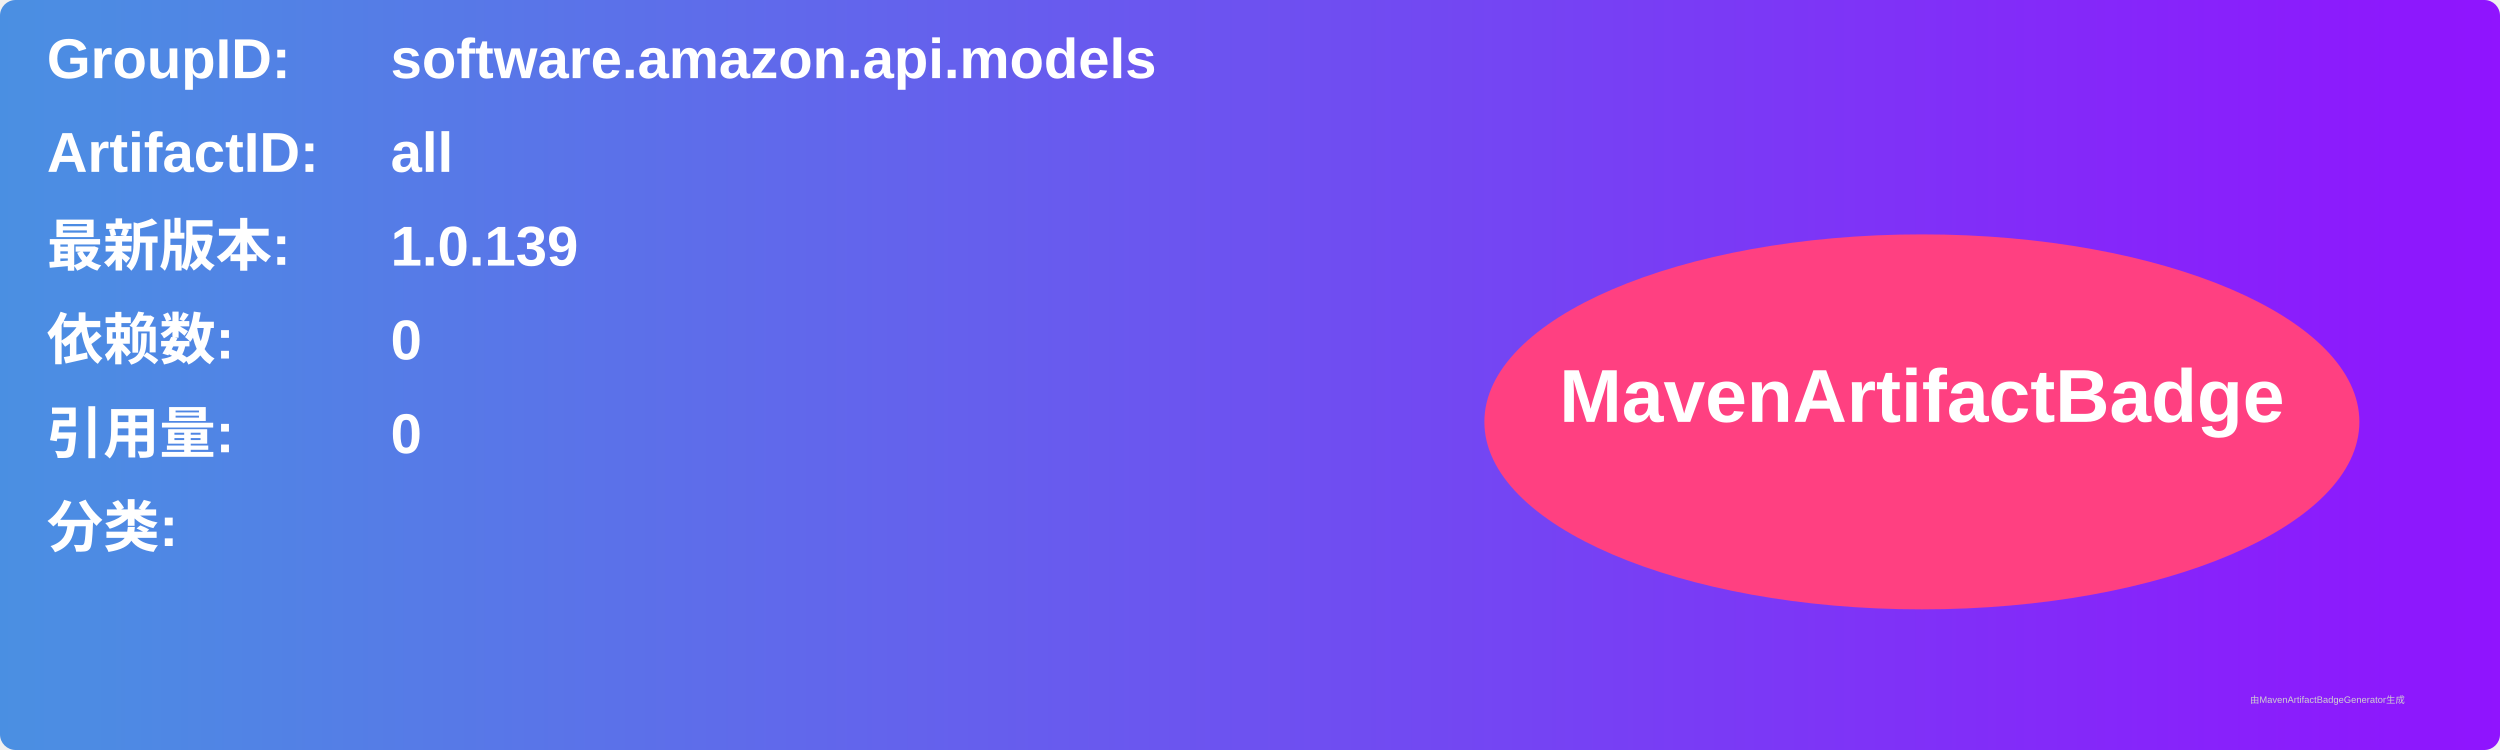
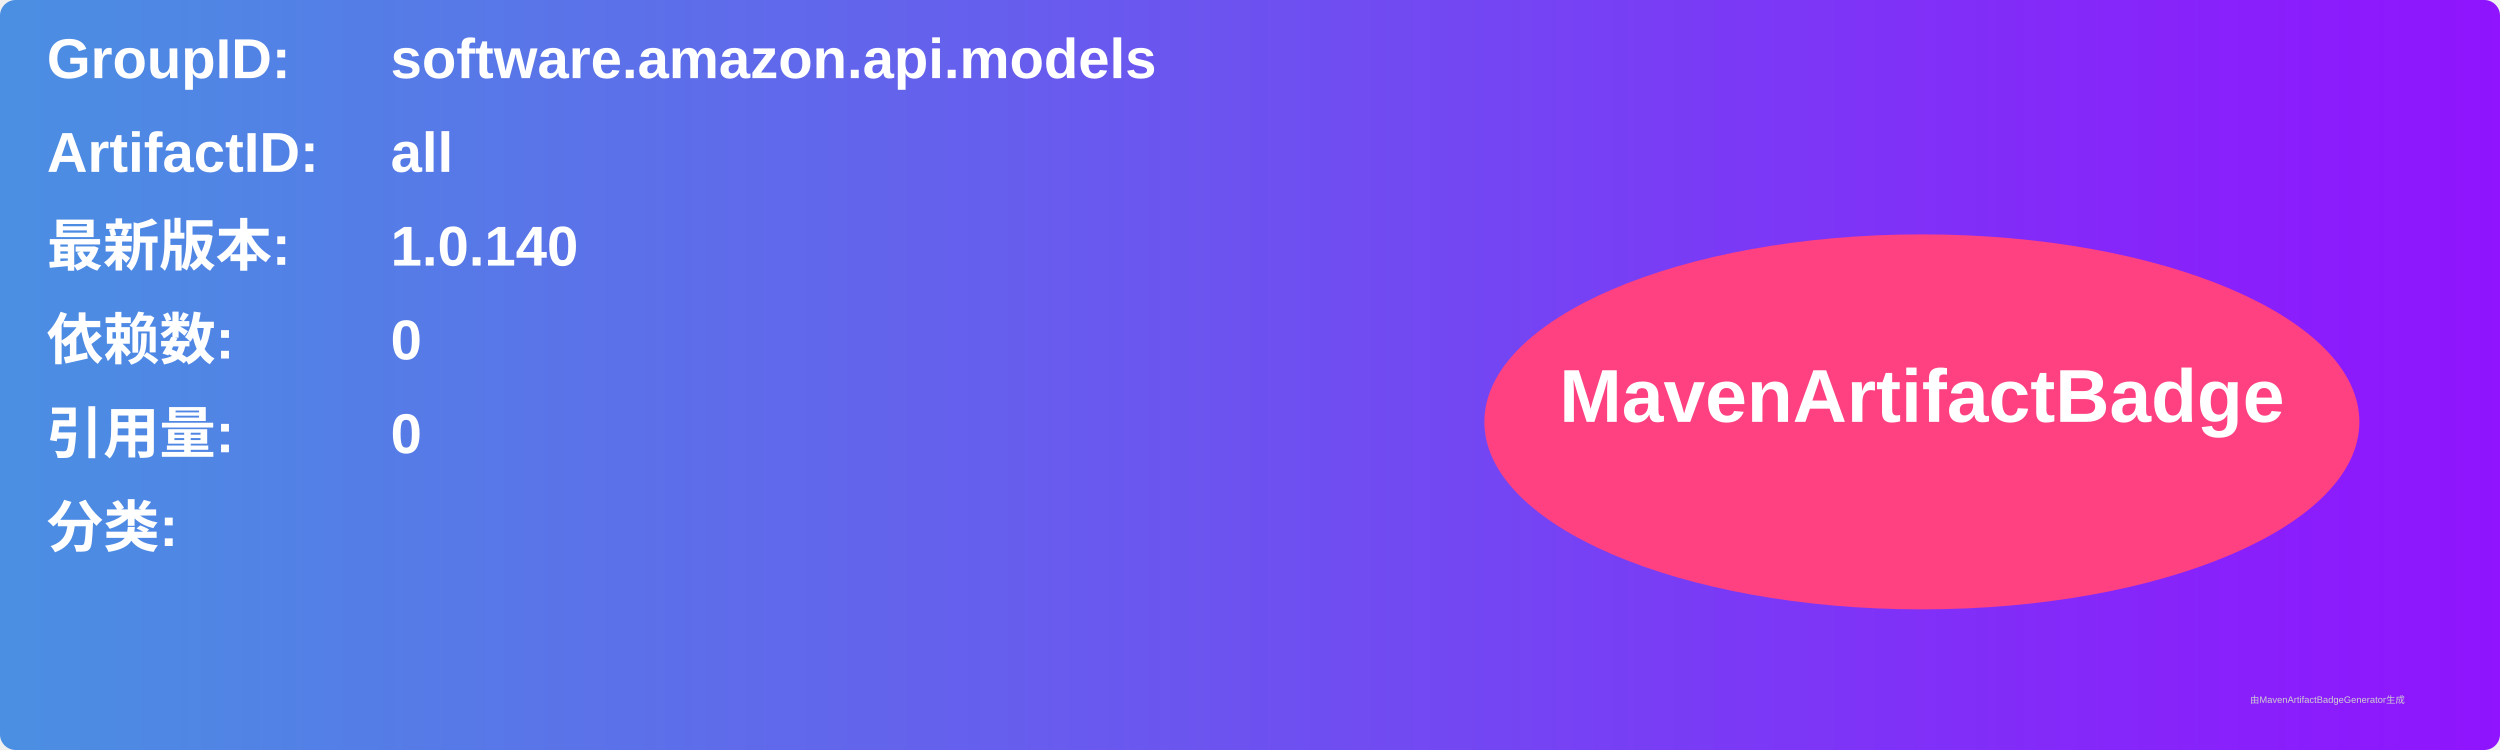
<svg xmlns="http://www.w3.org/2000/svg" width="800" height="240" viewBox="0 0 800 240">
  <linearGradient id="grad" x1="0%" y1="0%" x2="100%" y2="0%">
    <stop offset="0%" stop-color="#4a90e2" />
    <stop offset="100%" stop-color="#9013fe" />
  </linearGradient>
  <rect width="100%" height="100%" rx="5" ry="5" fill="url(#grad)" />
  <g transform="translate(15, 15)">
    <text x="0" y="10" font-family="Arial" font-size="18" fill="white" font-weight="bold" width="260">GroupID:</text>
    <text x="110" y="10" font-family="Arial" font-size="18" fill="white" font-weight="bold" width="460">software.amazon.api.models</text>
    <text x="0" y="40" font-family="Arial" font-size="18" fill="white" font-weight="bold" width="260">ArtifactID:</text>
    <text x="110" y="40" font-family="Arial" font-size="18" fill="white" font-weight="bold" width="460">all</text>
    <text x="0" y="70" font-family="Arial" font-size="18" fill="white" font-weight="bold">最新版本:</text>
    <text x="110" y="70" font-family="Arial" font-size="18" fill="white" font-weight="bold">
-       <tspan font-weight="bold">1.0.139</tspan>
+       <tspan font-weight="bold">1.0.140</tspan>
    </text>
    <text x="0" y="100" font-family="Arial" font-size="18" fill="white" font-weight="bold">依赖数: </text>
    <text x="110" y="100" font-family="Arial" font-size="18" fill="white">
      <tspan font-weight="bold">0</tspan>
    </text>
    <text x="0" y="130" font-family="Arial" font-size="18" fill="white" font-weight="bold">引用量: </text>
    <text x="110" y="130" font-family="Arial" font-size="18" fill="white">
      <tspan font-weight="bold">0</tspan>
    </text>
    <text x="0" y="160" font-family="Arial" font-size="18" fill="white" font-weight="bold">分类:</text>
    <text x="10" y="190" font-family="Arial" font-size="10" fill="white">
      <tspan font-weight="bold" />
    </text>
    <ellipse cx="600" cy="120" rx="140" ry="60" fill="#ff4081" />
    <text x="600" y="120" text-anchor="middle" font-family="Arial" font-size="24" fill="white" font-weight="bold">MavenArtifactBadge</text>
  </g>
  <text x="720" y="225" font-family="Arial" font-size="3" fill="#d0d0d0">由MavenArtifactBadgeGenerator生成</text>
</svg>
